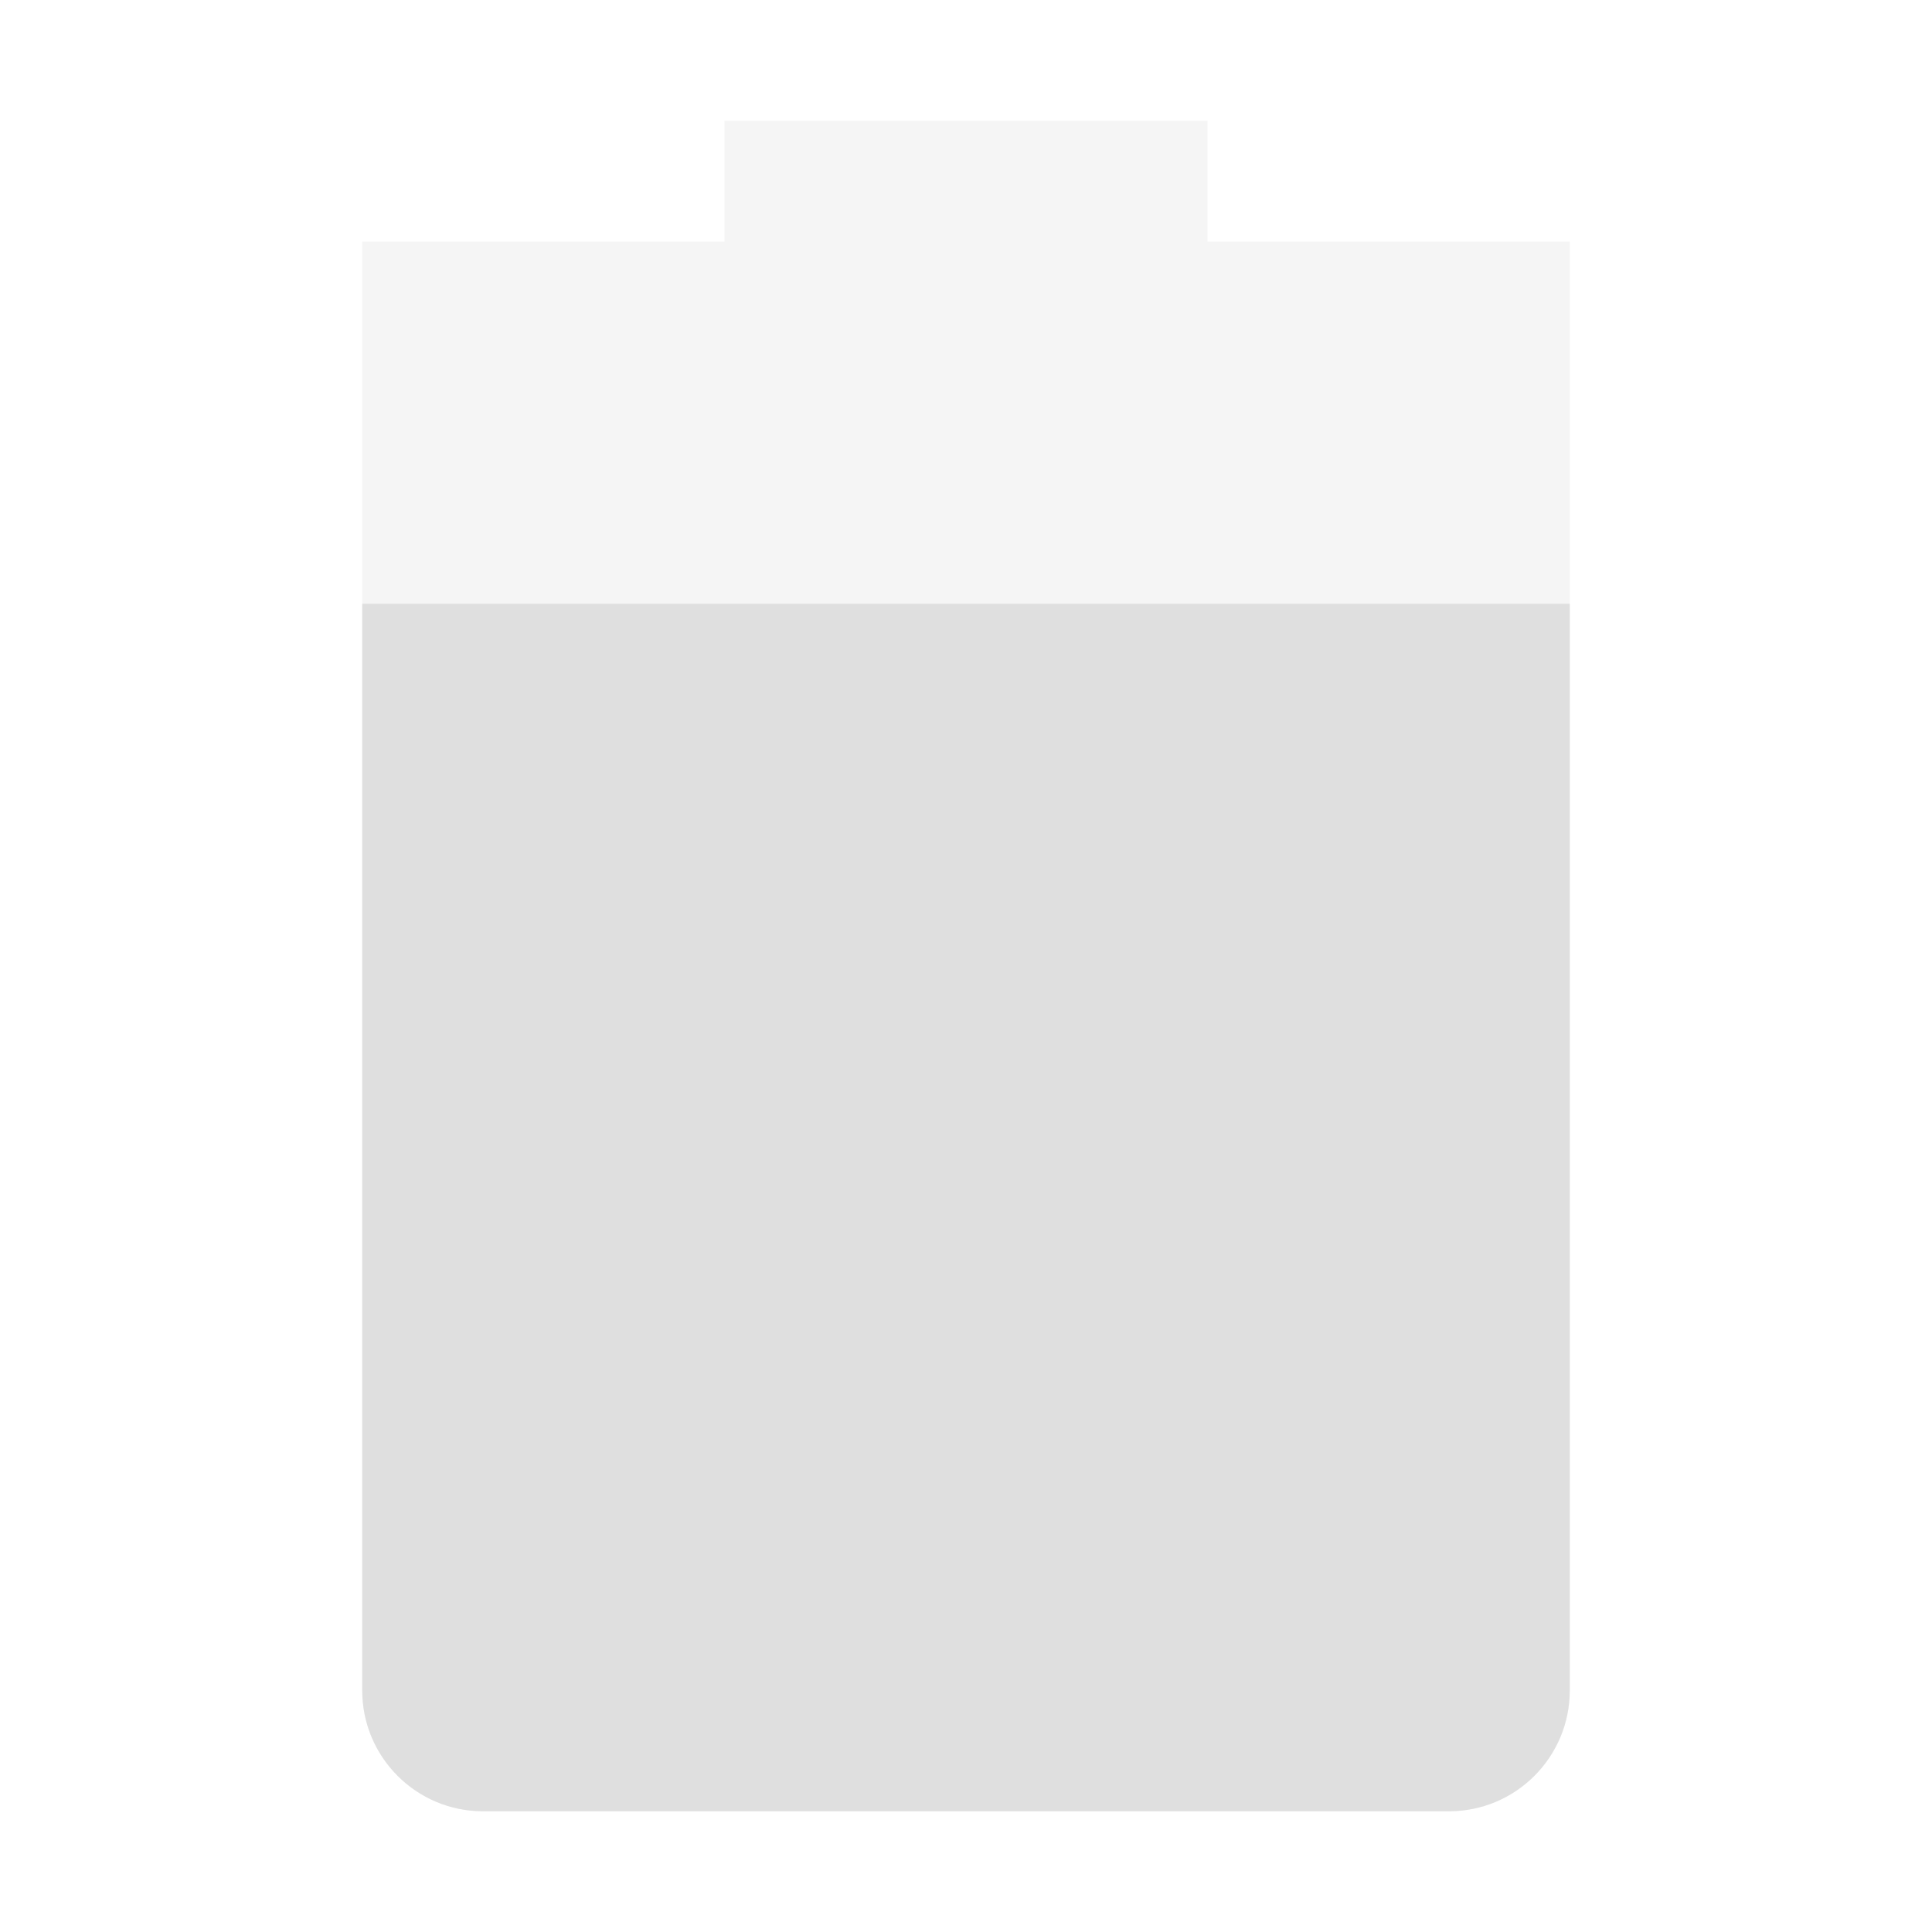
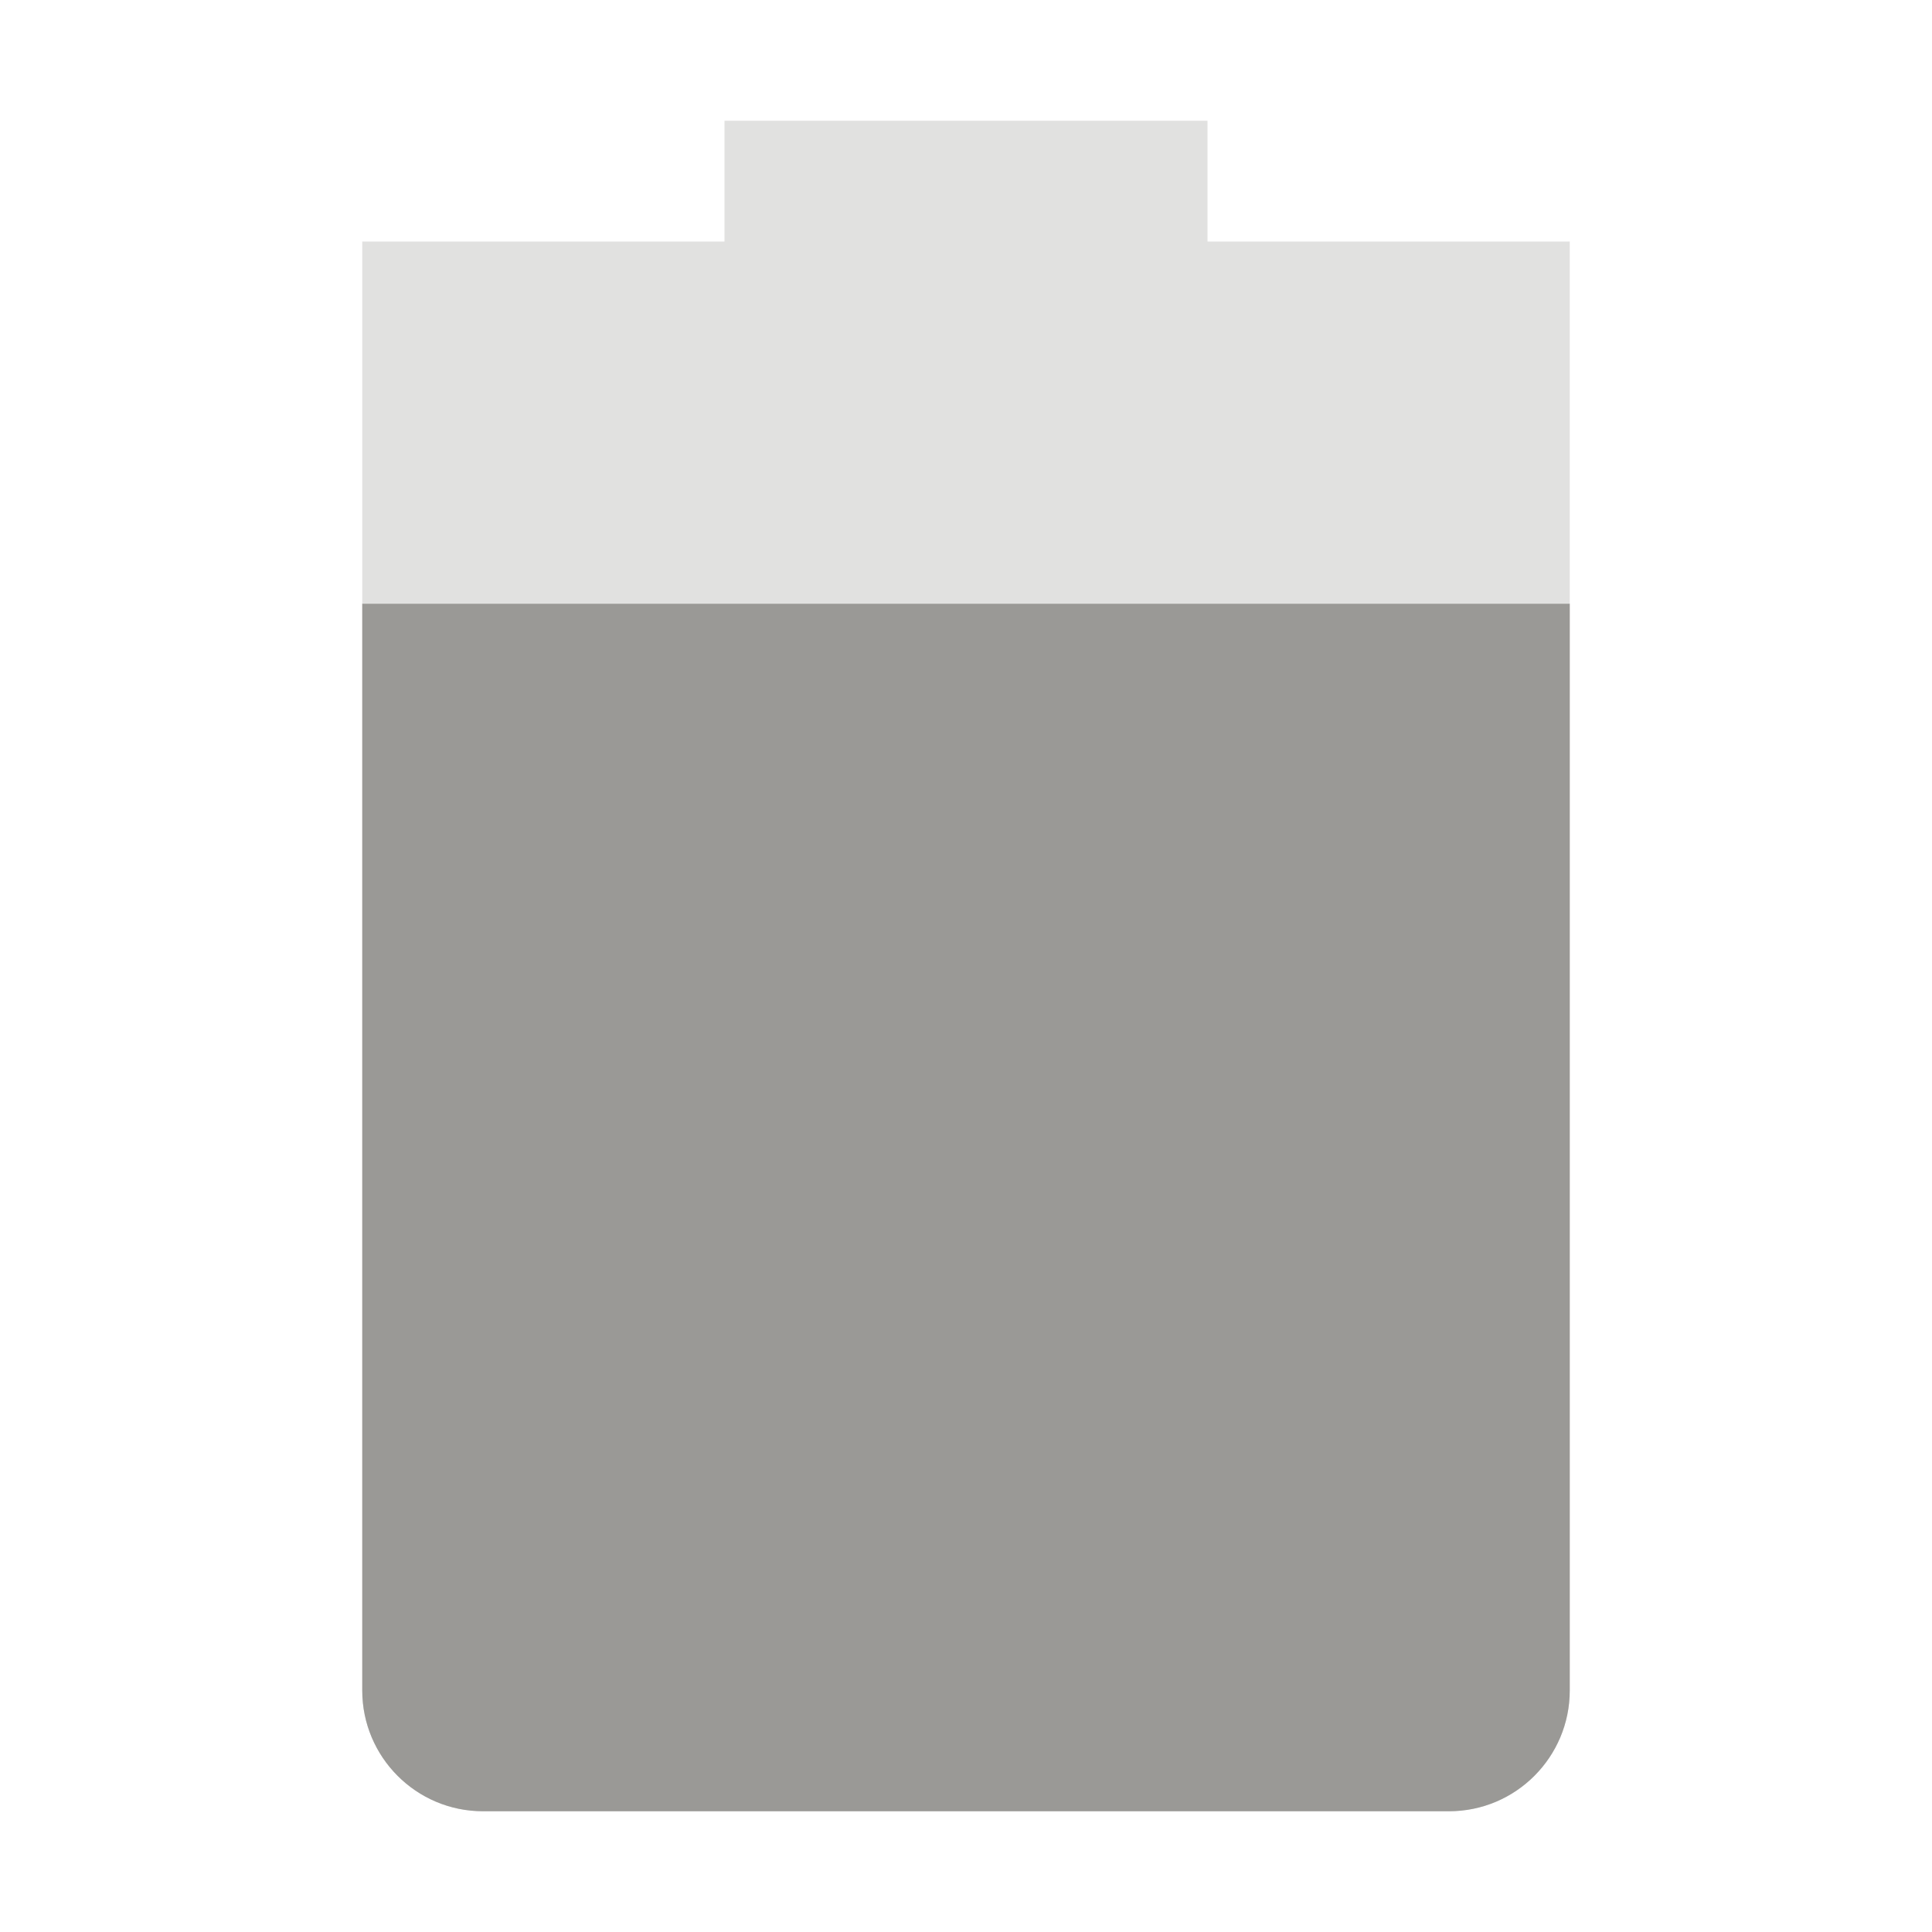
- <svg xmlns="http://www.w3.org/2000/svg" width="16" height="16" version="1.1">
+ <svg xmlns="http://www.w3.org/2000/svg" width="16" height="16" viewBox="0 0 16 16" fill="none">
+   <path opacity="0.3" d="M6 1V2H3V14C3 14.55 3.446 15 4 15H12C12.554 15 13 14.55 13 14V2H10V1H6Z" fill="url(#paint0_linear)" />
+   <path d="M3 5V14C3 14.55 3.446 15 4 15H12C12.554 15 13 14.55 13 14V5H3Z" fill="url(#paint1_linear)" />
  <defs>
-     <style id="current-color-scheme" type="text/css">
-    .ColorScheme-Text { color:#dfdfdf; } .ColorScheme-Highlight { color:#4285f4; } .ColorScheme-NeutralText { color:#ff9800; } .ColorScheme-PositiveText { color:#4caf50; } .ColorScheme-NegativeText { color:#f44336; }
-   </style>
+     <linearGradient id="paint0_linear" x1="3" y1="8" x2="13" y2="8" gradientUnits="userSpaceOnUse">
+       <stop stop-color="#9A9996" />
+     </linearGradient>
+     <linearGradient id="paint1_linear" x1="3" y1="10" x2="13" y2="10" gradientUnits="userSpaceOnUse">
+       <stop stop-color="#9A9996" />
+     </linearGradient>
  </defs>
-   <path style="opacity:0.3;fill:currentColor" class="ColorScheme-Text" d="M 6,1 V 2 H 3 V 14 C 3,14.55 3.446,15 4,15 H 12 C 12.554,15 13,14.55 13,14 V 2 H 10 V 1 Z" />
-   <path style="fill:currentColor" class="ColorScheme-Text" d="M 3,5 V 14 C 3,14.55 3.446,15 4,15 H 12 C 12.554,15 13,14.55 13,14 V 5 Z" />
</svg>
